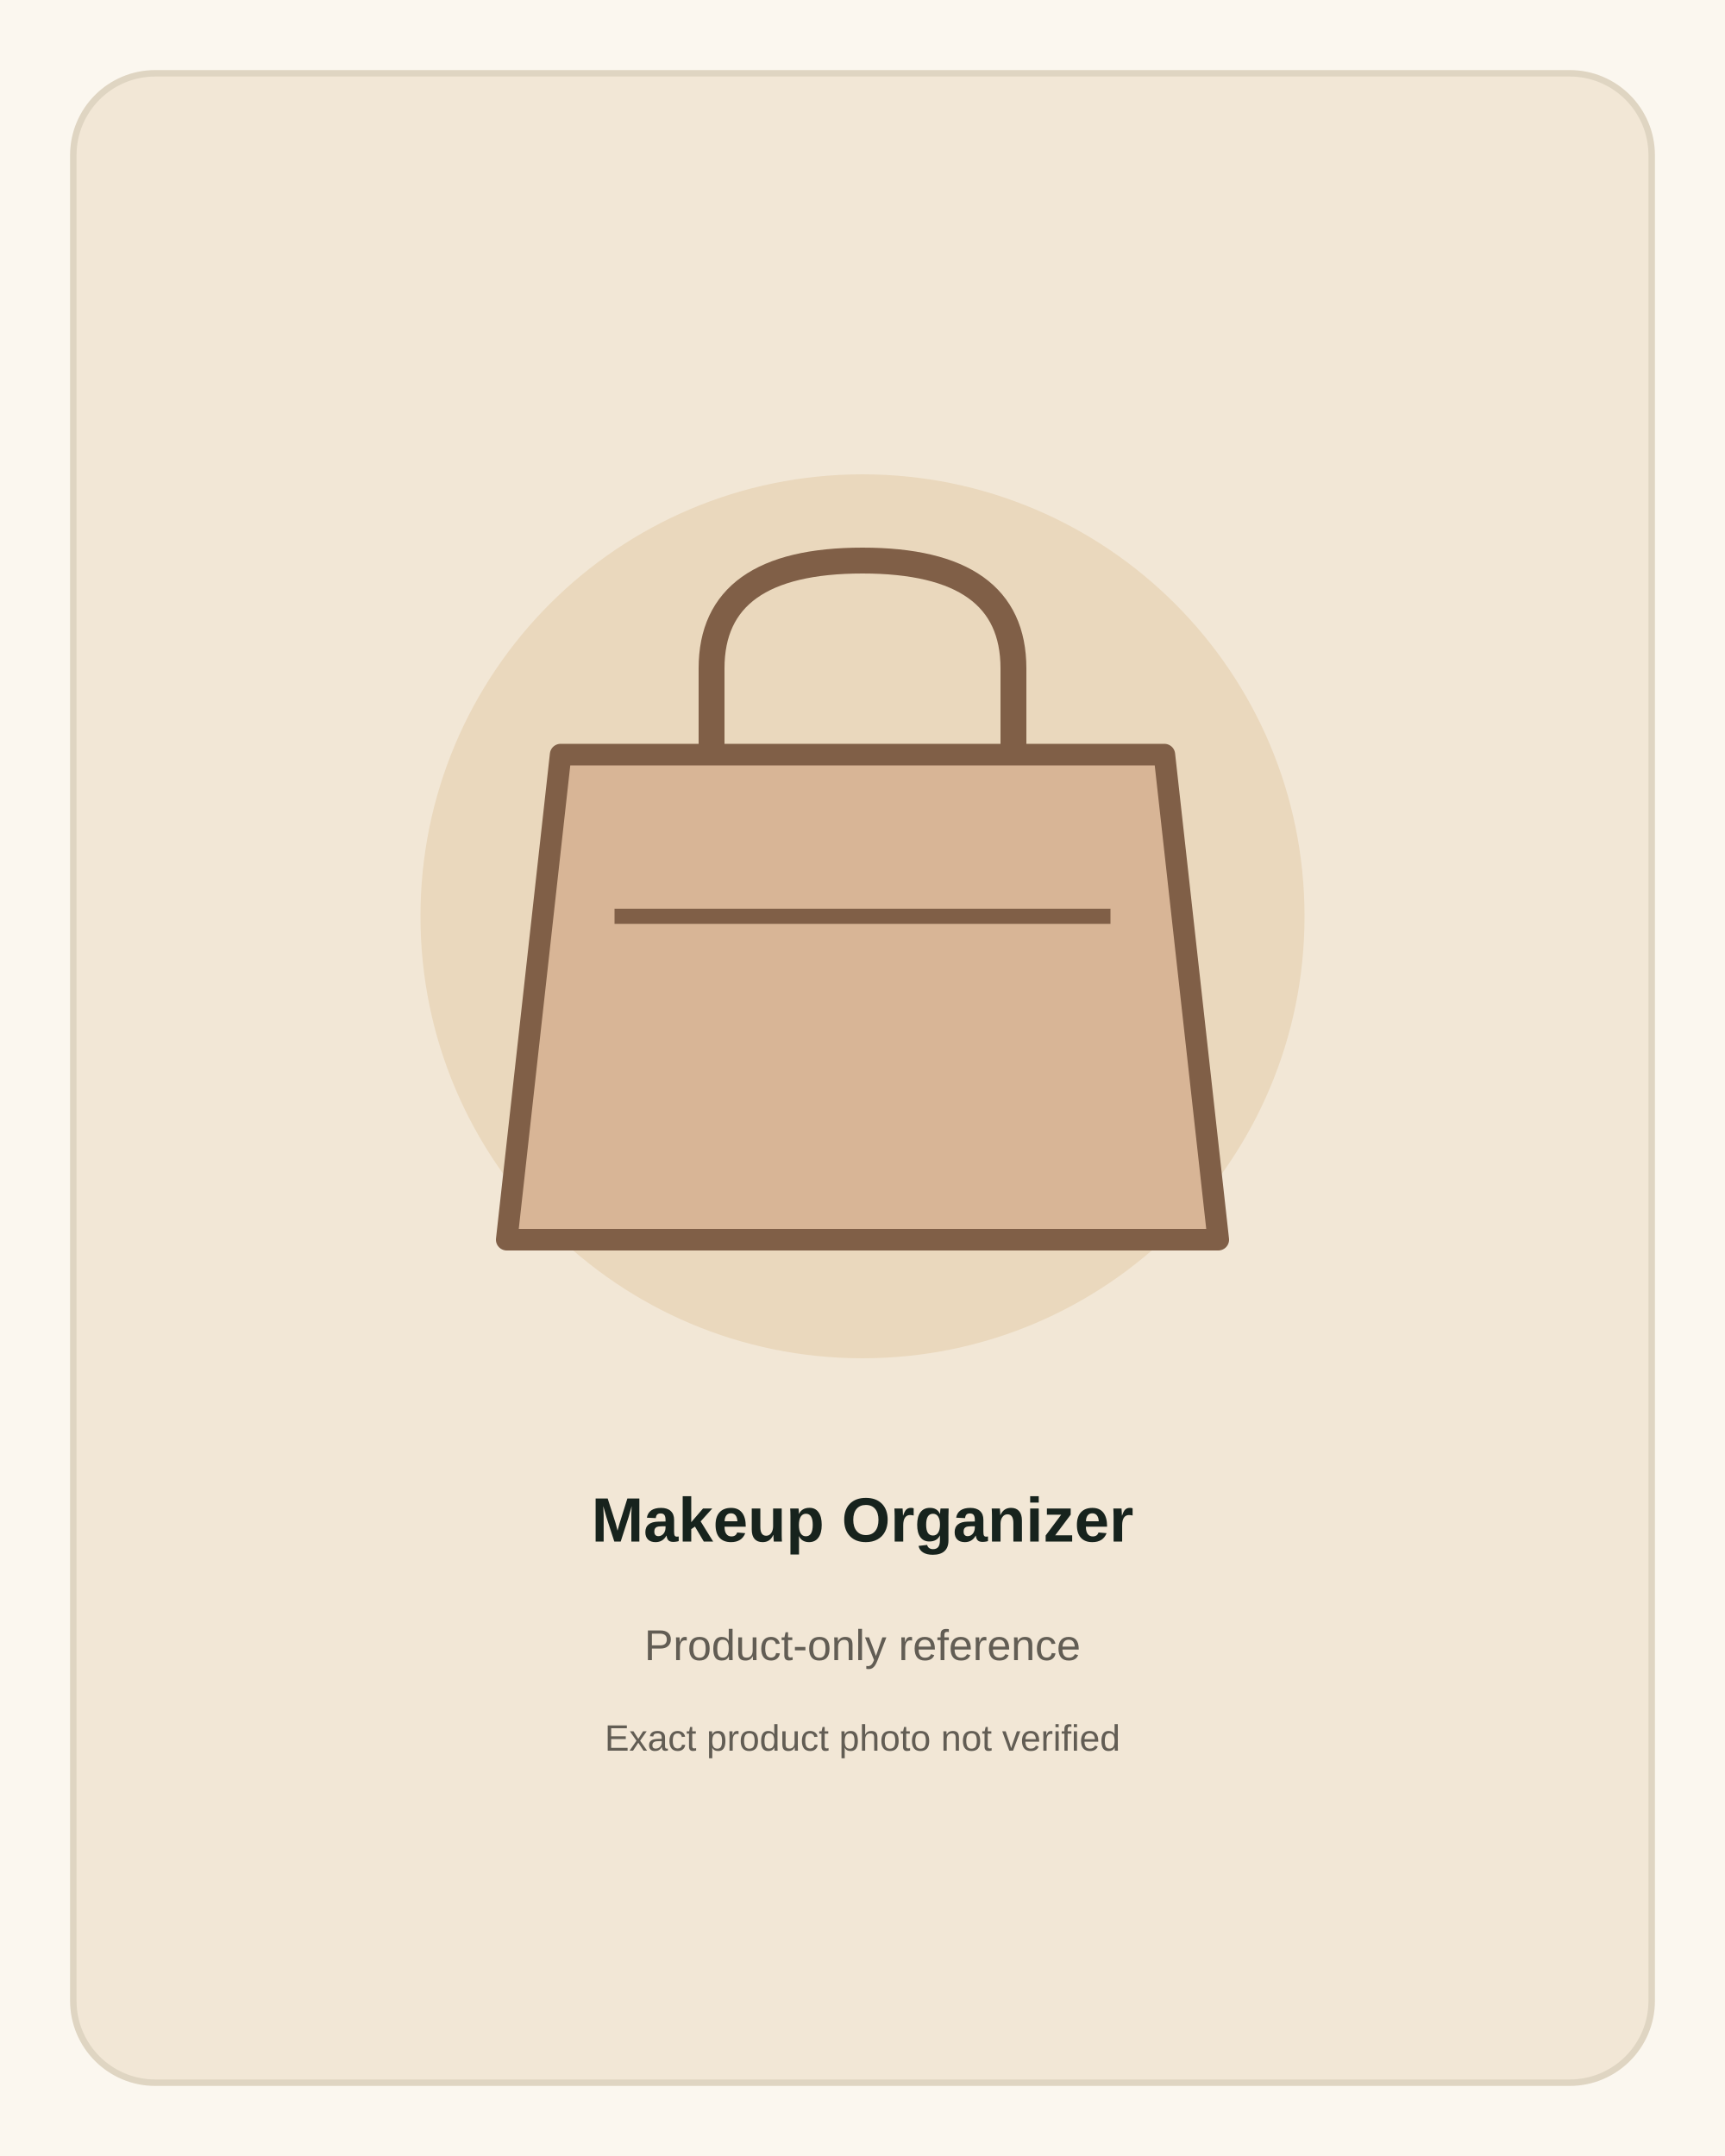
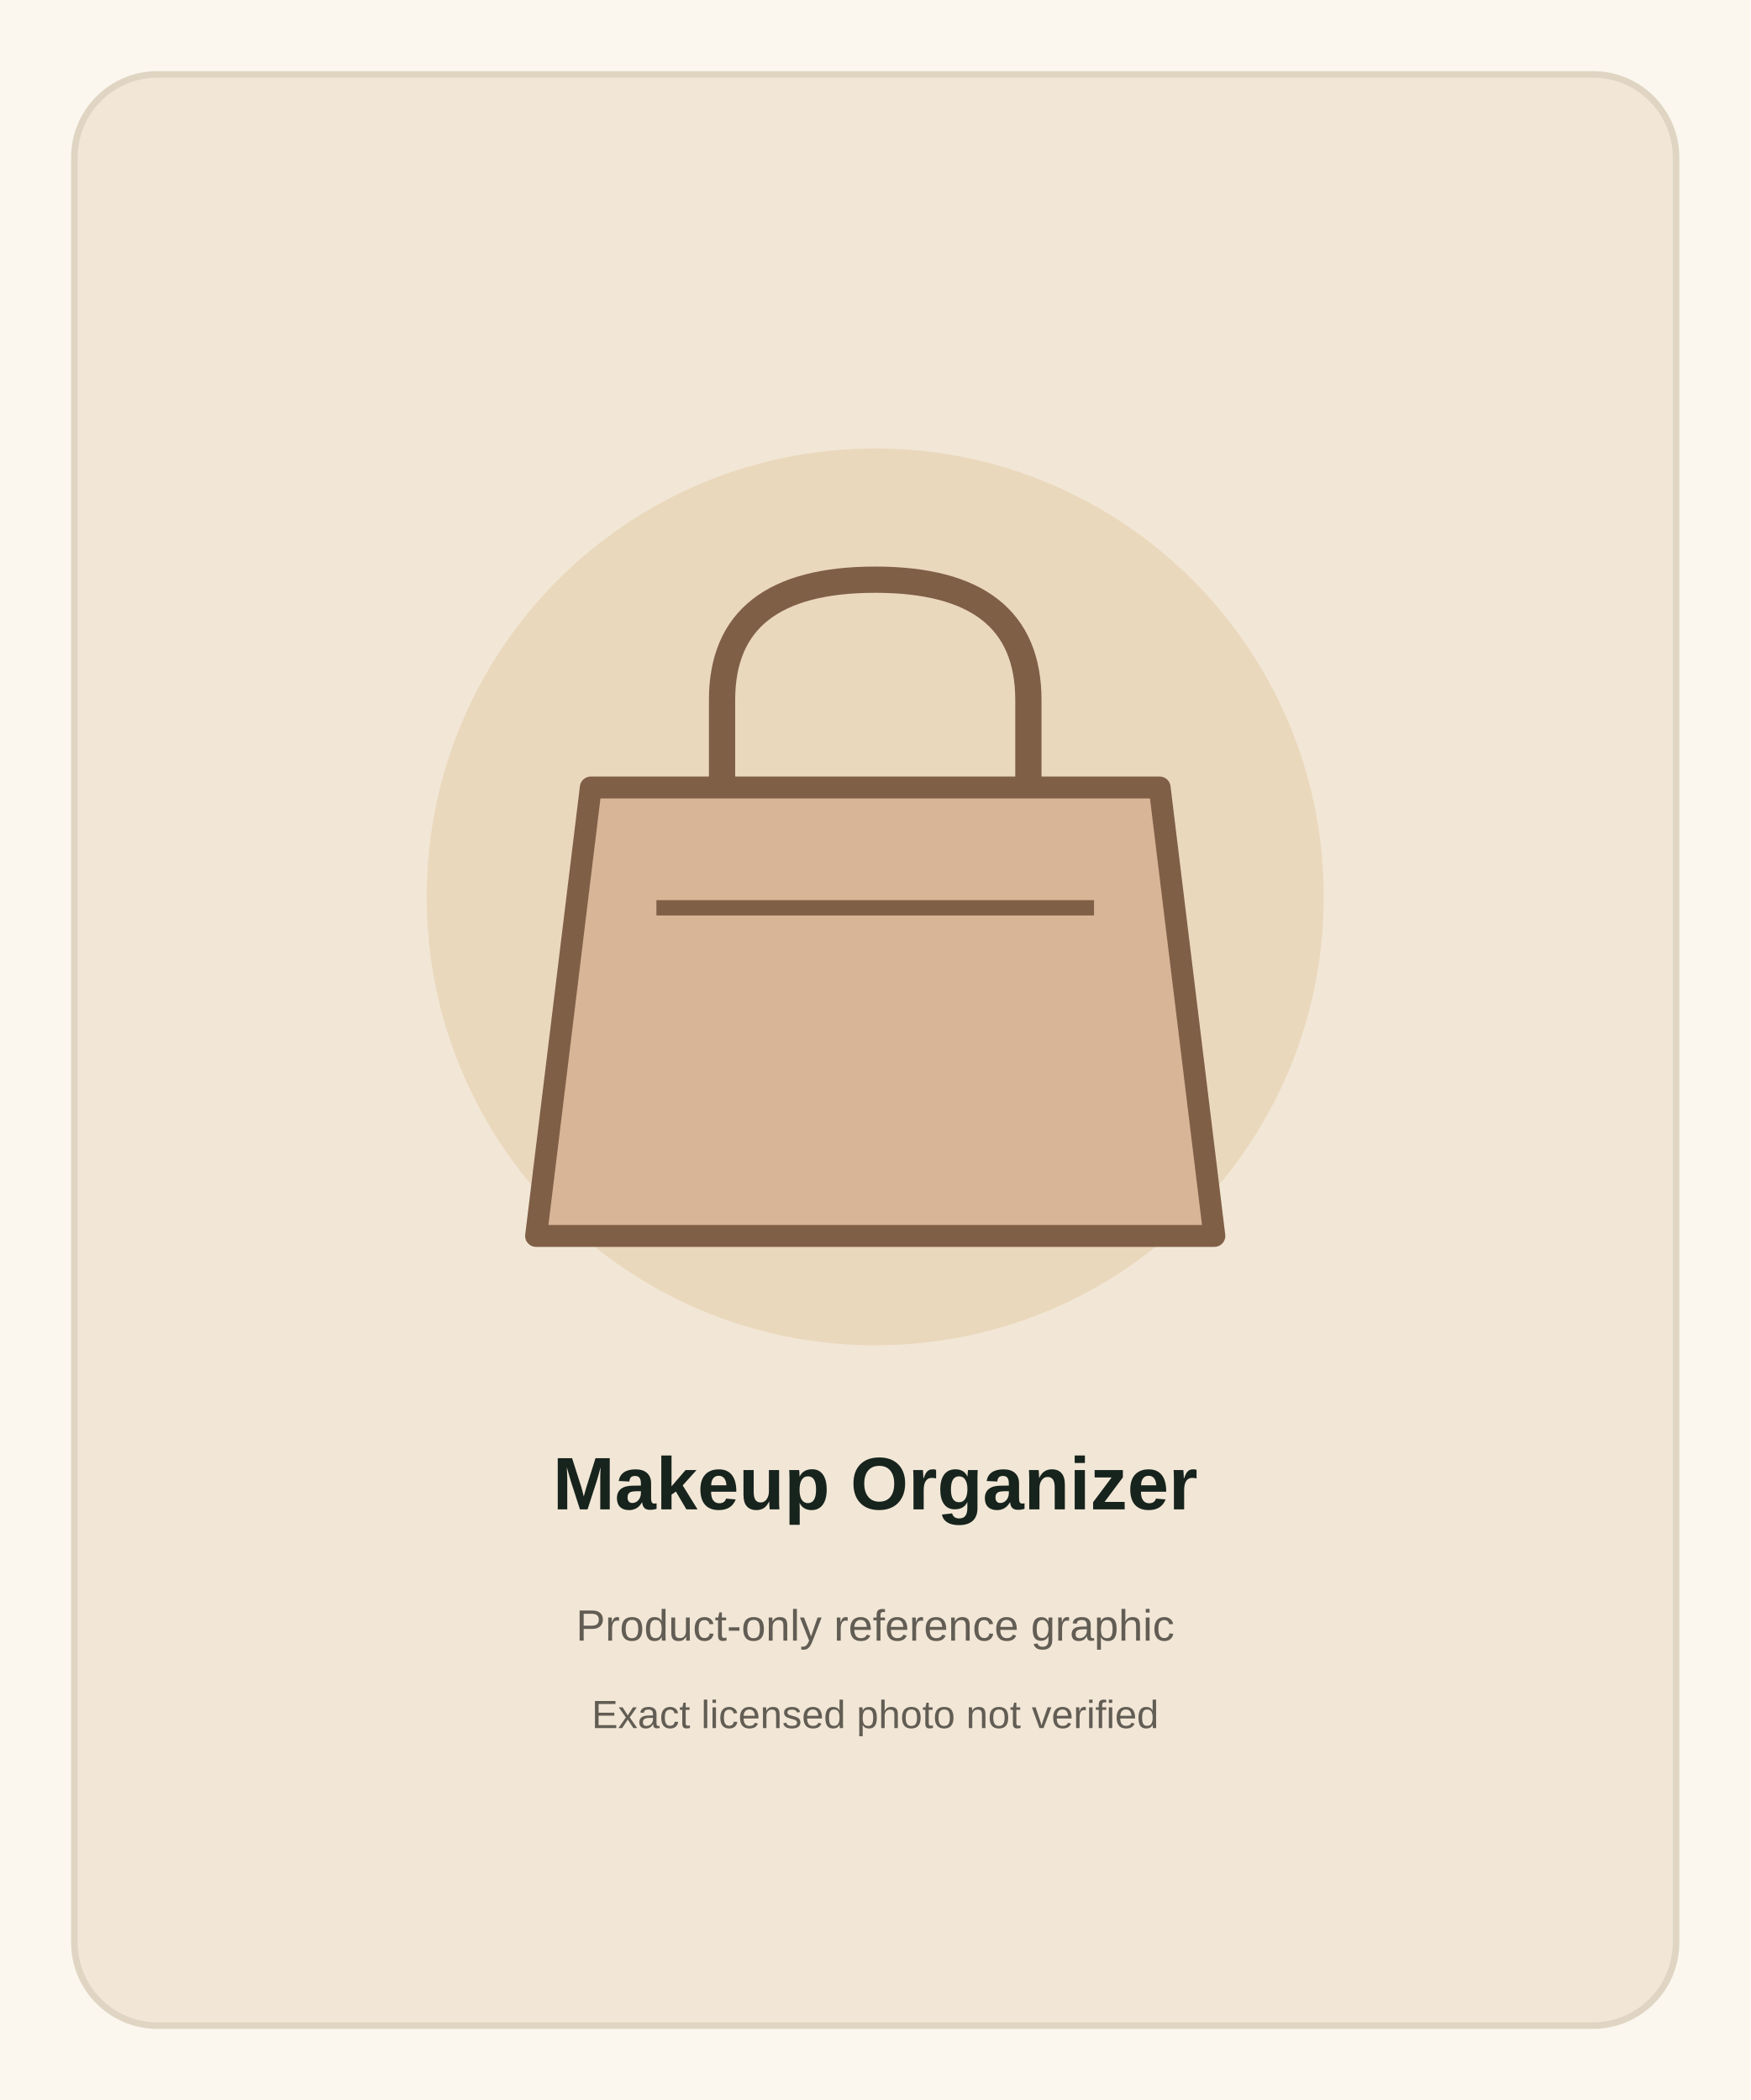
- <svg xmlns="http://www.w3.org/2000/svg" width="800" height="1000" viewBox="0 0 800 1000" role="img" aria-label="Makeup Organizer product-only reference">
-   <rect width="800" height="1000" fill="#fbf7ef" />
-   <rect x="34" y="34" width="732" height="932" rx="38" fill="#f2e7d6" stroke="#dfd5c2" stroke-width="3" />
-   <circle cx="400" cy="425" r="205" fill="#ead8bd" />
-   <path d="M260 350 L540 350 L565 575 L235 575 Z" fill="#d8b596" stroke="#805f47" stroke-width="10" stroke-linejoin="round" />
-   <path d="M330 350 L330 310 Q330 260 400 260 Q470 260 470 310 L470 350" fill="none" stroke="#805f47" stroke-width="12" />
-   <path d="M285 425 L515 425" stroke="#805f47" stroke-width="7" />
-   <text x="400" y="715" text-anchor="middle" font-family="Arial,sans-serif" font-size="29" font-weight="700" fill="#17231d">Makeup Organizer</text>
-   <text x="400" y="770" text-anchor="middle" font-family="Arial,sans-serif" font-size="20" fill="#625d54">Product-only reference</text>
-   <text x="400" y="812" text-anchor="middle" font-family="Arial,sans-serif" font-size="17" fill="#625d54">Exact product photo not verified</text>
+ <svg xmlns="http://www.w3.org/2000/svg" width="800" height="960" viewBox="0 0 800 960" role="img" aria-label="Makeup Organizer product reference">
+   <rect width="800" height="960" fill="#fbf7ef" />
+   <rect x="34" y="34" width="732" height="892" rx="38" fill="#f2e7d6" stroke="#dfd5c2" stroke-width="3" />
+   <circle cx="400" cy="410" r="205" fill="#ead8bd" />
+   <path d="M270 360 L530 360 L555 565 L245 565 Z" fill="#d8b596" stroke="#805f47" stroke-width="10" stroke-linejoin="round" />
+   <path d="M330 360 L330 320 Q330 265 400 265 Q470 265 470 320 L470 360" fill="none" stroke="#805f47" stroke-width="12" />
+   <path d="M300 415 L500 415" stroke="#805f47" stroke-width="7" />
+   <text x="400" y="690" text-anchor="middle" font-family="Arial,sans-serif" font-size="34" font-weight="700" fill="#17231d">Makeup Organizer</text>
+   <text x="400" y="750" text-anchor="middle" font-family="Arial,sans-serif" font-size="20" fill="#625d54">Product-only reference graphic</text>
+   <text x="400" y="790" text-anchor="middle" font-family="Arial,sans-serif" font-size="18" fill="#625d54">Exact licensed photo not verified</text>
</svg>
